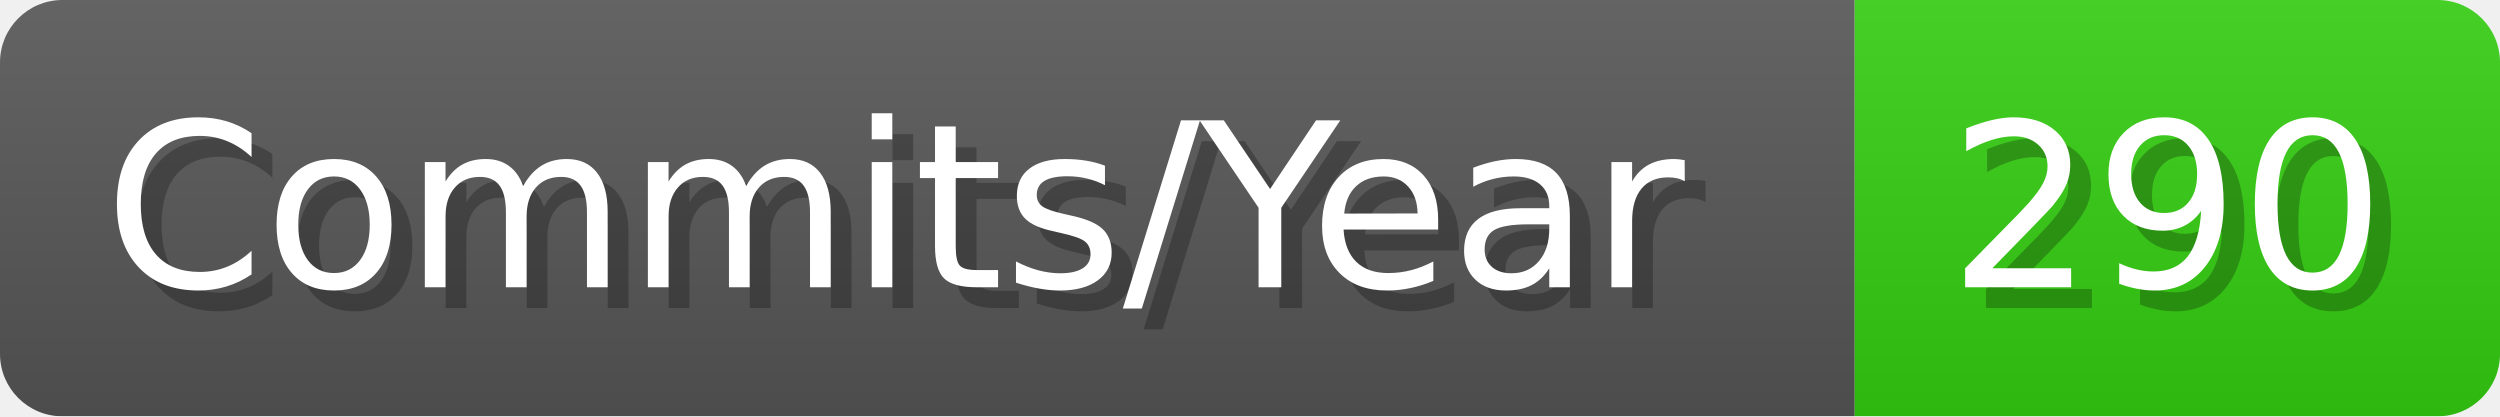
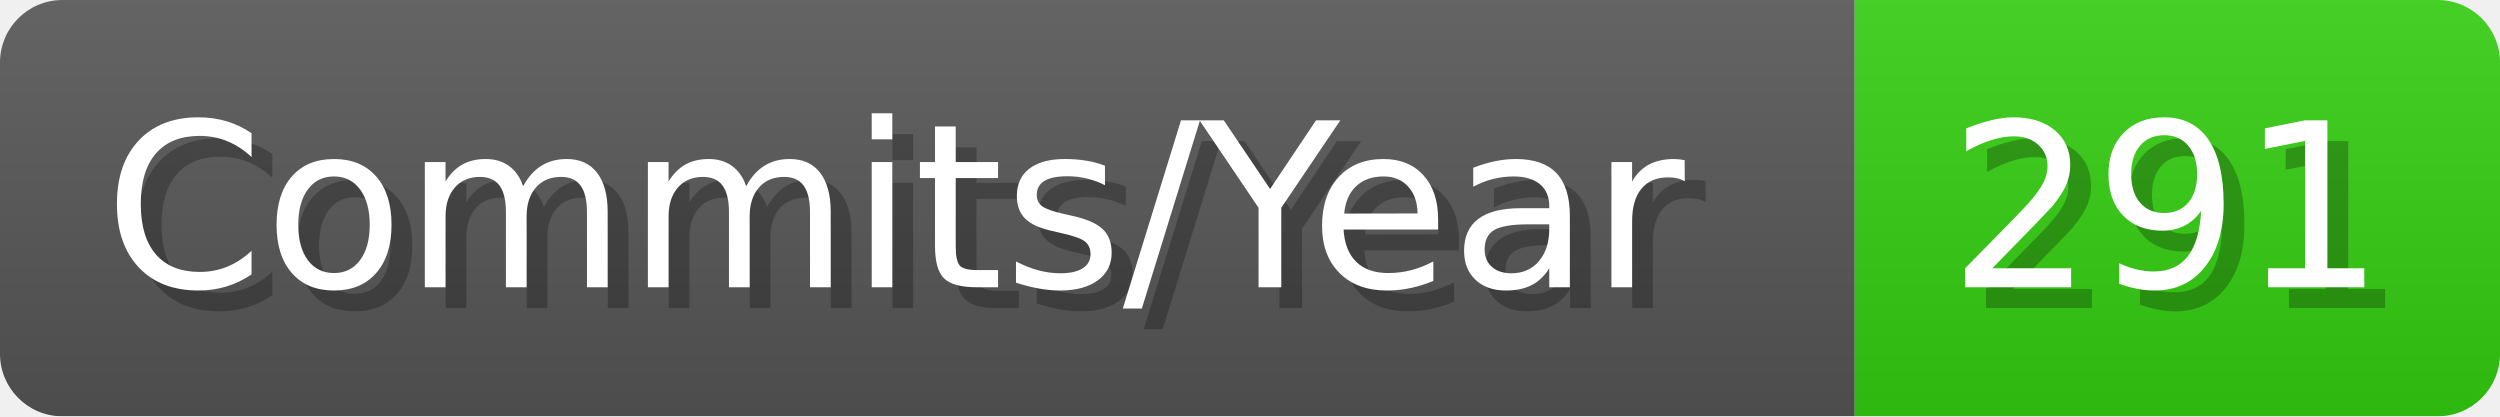
- <svg xmlns="http://www.w3.org/2000/svg" width="120.1" height="20" viewBox="0 0 1201 200" role="img" aria-label="Commits/Year: 290">
+ <svg xmlns="http://www.w3.org/2000/svg" width="120.1" height="20" viewBox="0 0 1201 200" role="img" aria-label="Commits/Year: 291">
  <linearGradient id="aUPdi" x2="0" y2="100%">
    <stop offset="0" stop-opacity=".1" stop-color="#EEE" />
    <stop offset="1" stop-opacity=".1" />
  </linearGradient>
  <mask id="WfAiQ">
    <rect width="1201" height="200" rx="30" fill="#FFF" />
  </mask>
  <g mask="url(#WfAiQ)">
    <rect width="891" height="200" fill="#555" />
    <rect width="310" height="200" fill="#3C1" x="891" />
    <rect width="1201" height="200" fill="url(#aUPdi)" />
  </g>
  <g aria-hidden="true" fill="#fff" text-anchor="start" font-family="Verdana,DejaVu Sans,sans-serif" font-size="110">
    <text x="60" y="148" textLength="791" fill="#000" opacity="0.25">Commits/Year</text>
    <text x="50" y="138" textLength="791">Commits/Year</text>
-     <text x="946" y="148" textLength="210" fill="#000" opacity="0.25">290</text>
-     <text x="936" y="138" textLength="210">290</text>
+     <text x="946" y="148" textLength="210" fill="#000" opacity="0.25">291</text>
+     <text x="936" y="138" textLength="210">291</text>
  </g>
</svg>
